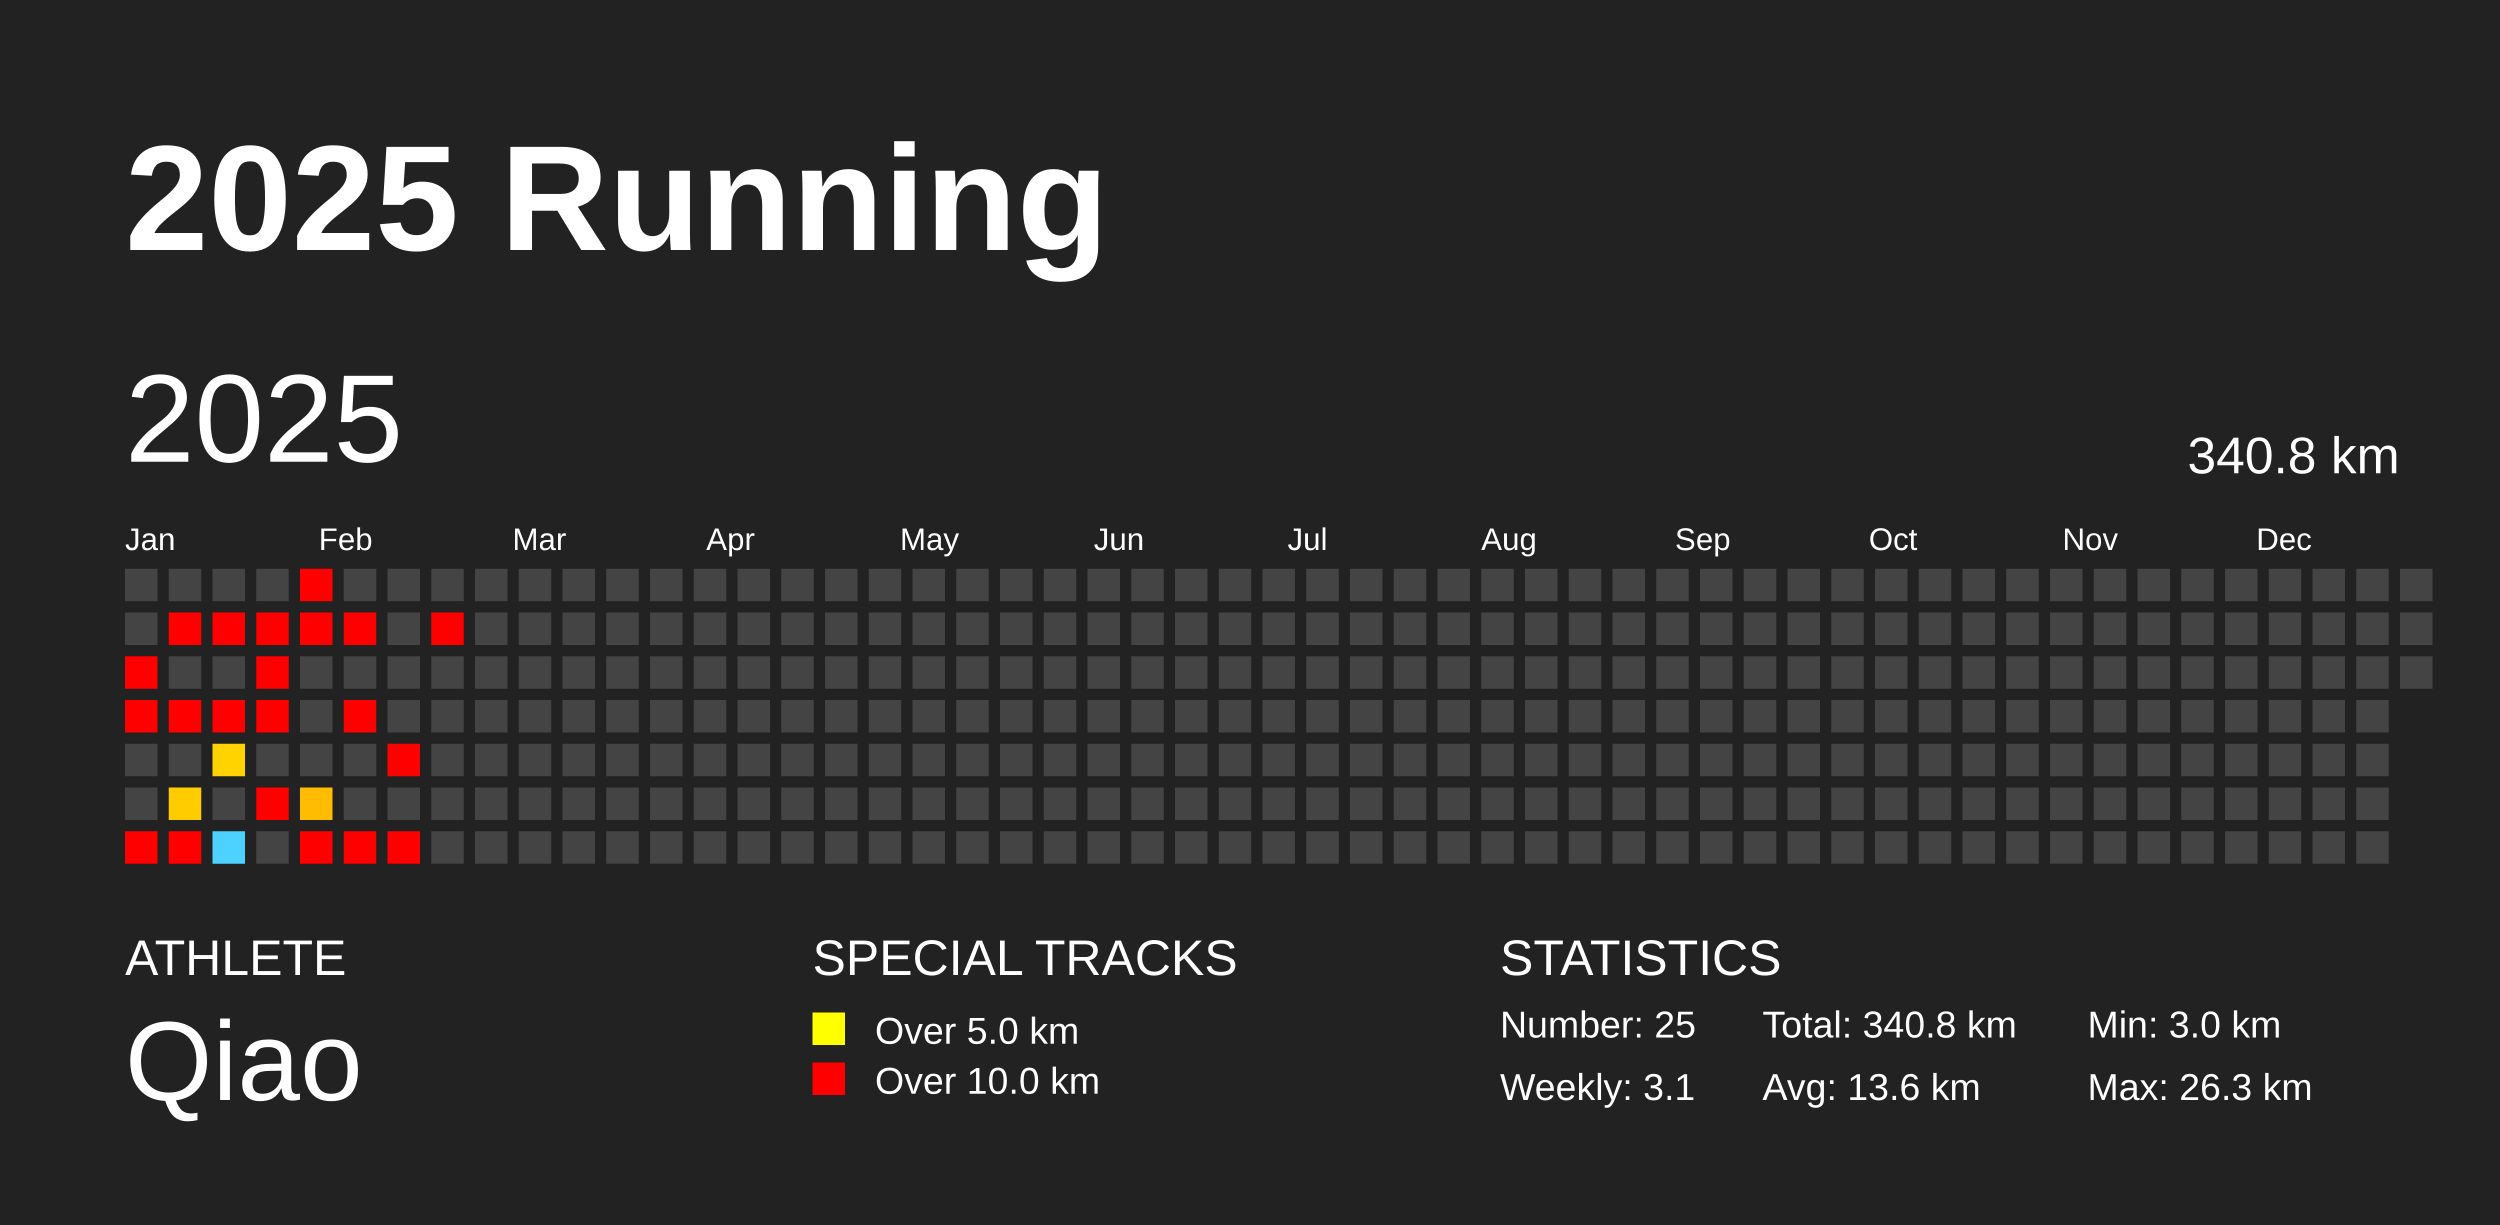
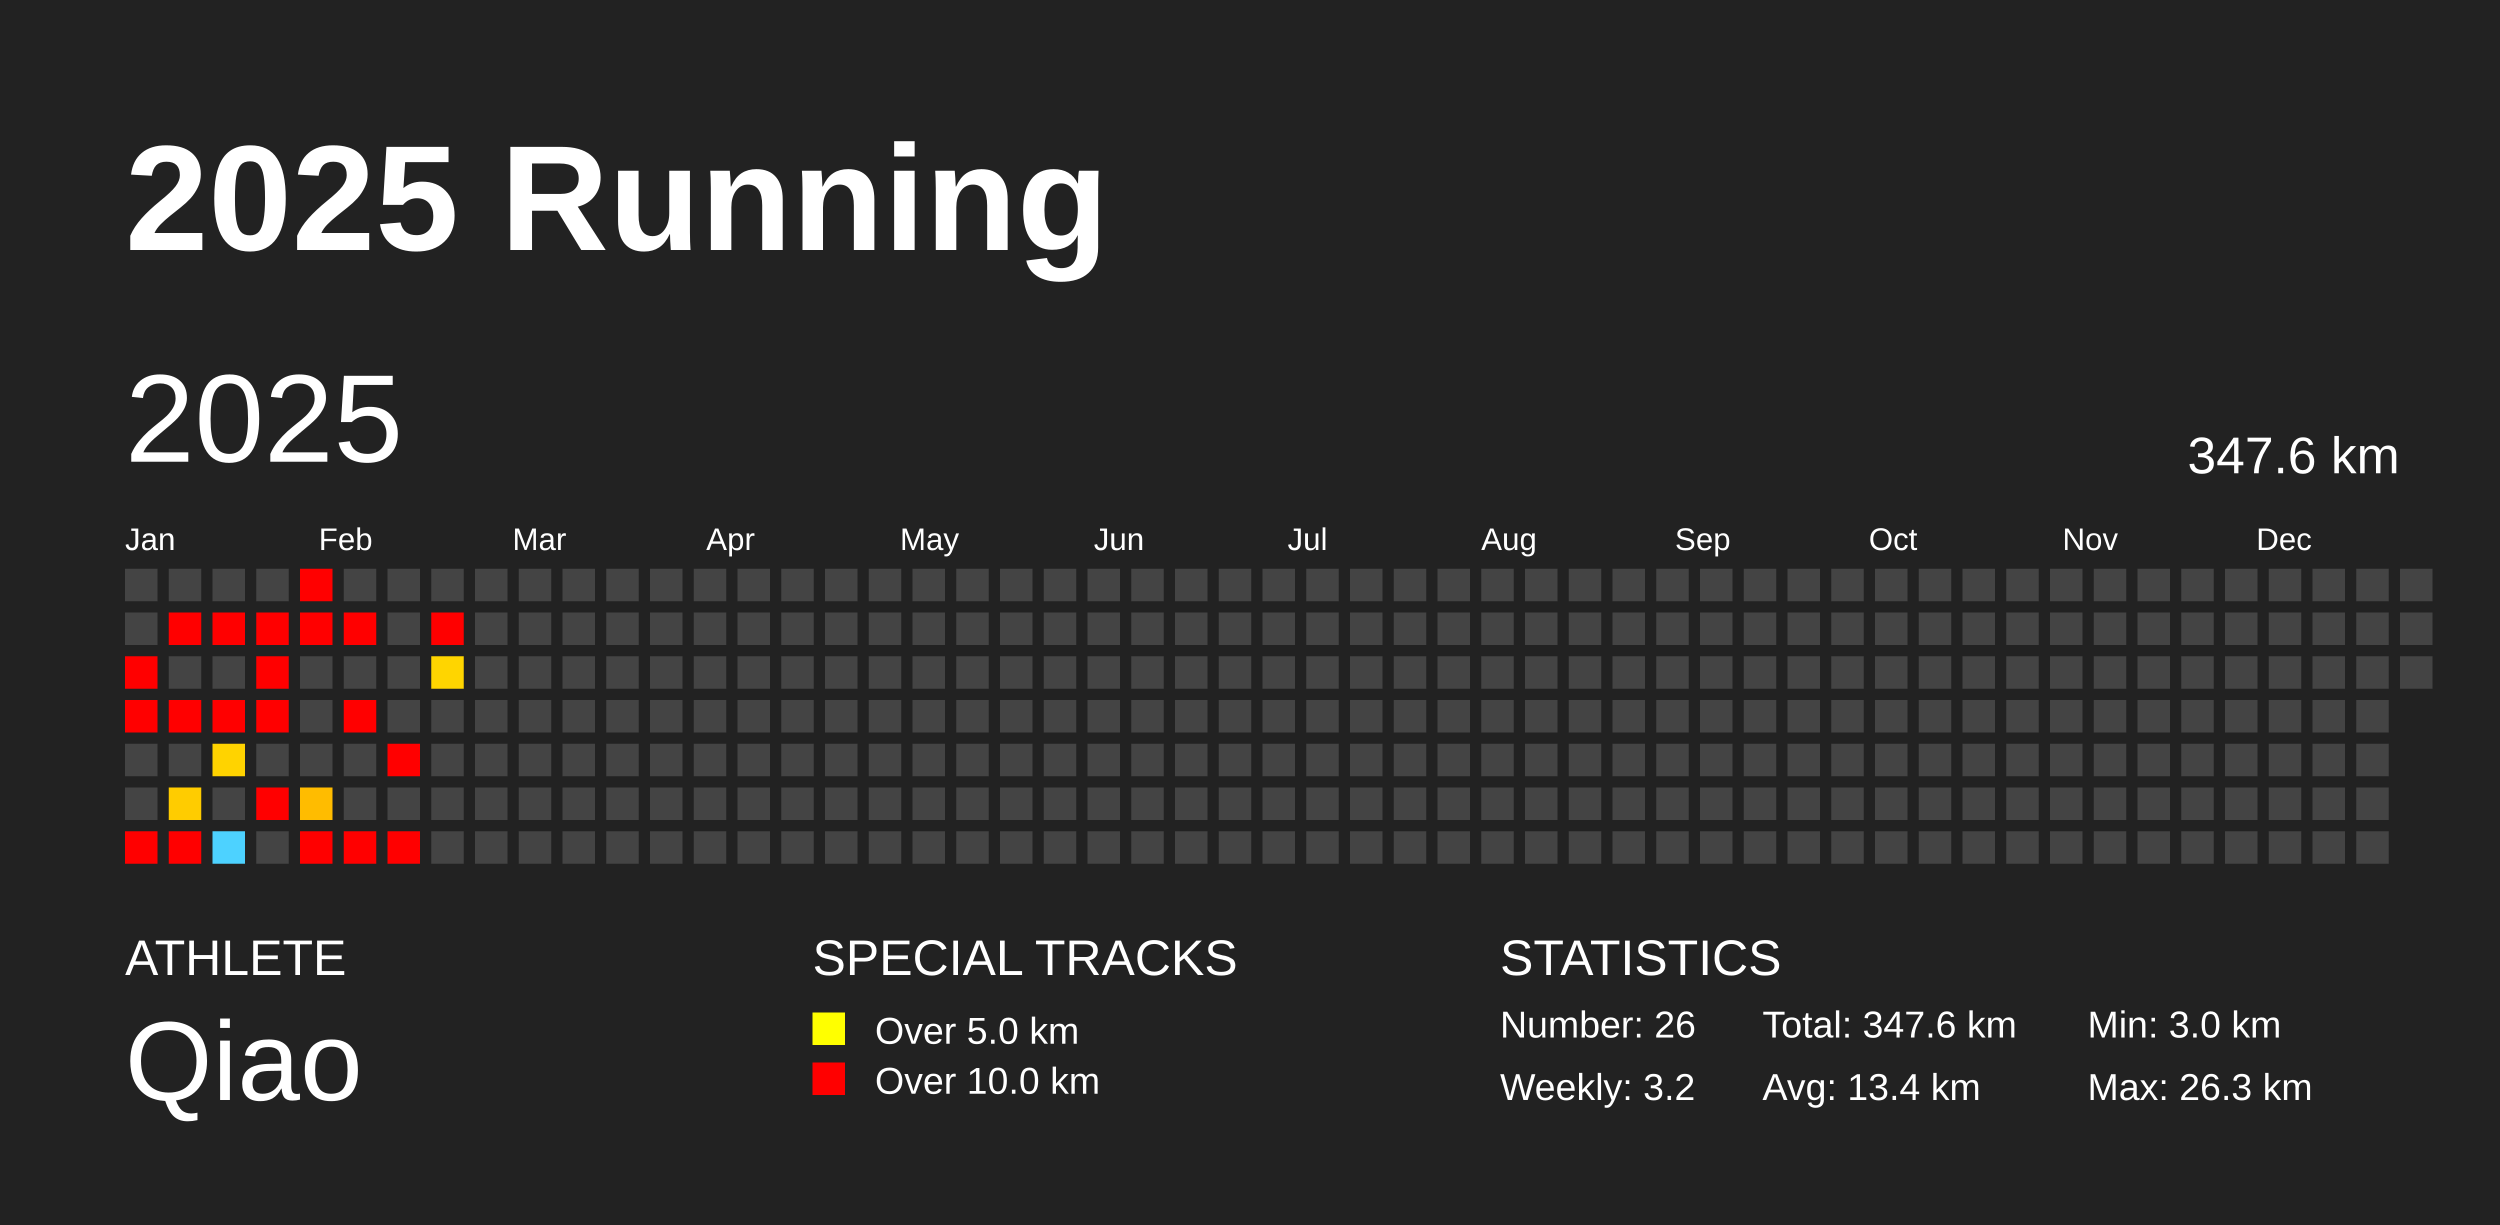
<svg xmlns="http://www.w3.org/2000/svg" baseProfile="full" height="98mm" version="1.1" viewBox="0,0,200,98" width="200mm">
  <defs />
  <rect fill="#222222" height="98" width="200" x="0" y="0" />
  <text fill="#FFFFFF" style="font-size:12px; font-family:Arial; font-weight:bold;" x="10" y="20">2025 Running</text>
  <text fill="#FFFFFF" style="font-size:4px; font-family:Arial" x="10" y="78">ATHLETE</text>
  <text fill="#FFFFFF" style="font-size:9px; font-family:Arial" x="10" y="88">Qiao</text>
  <text fill="#FFFFFF" style="font-size:4px; font-family:Arial" x="65" y="78">SPECIAL TRACKS</text>
  <rect fill="yellow" height="2.6" width="2.6" x="65" y="81" />
  <text fill="#FFFFFF" style="font-size:3px; font-family:Arial" x="70" y="83.5">Over 5.0 km</text>
  <rect fill="red" height="2.6" width="2.6" x="65" y="85" />
  <text fill="#FFFFFF" style="font-size:3px; font-family:Arial" x="70" y="87.5">Over 10.0 km</text>
  <text fill="#FFFFFF" style="font-size:4px; font-family:Arial" x="120" y="78">STATISTICS</text>
-   <text fill="#FFFFFF" style="font-size:3px; font-family:Arial" x="120" y="83">Number: 25</text>
-   <text fill="#FFFFFF" style="font-size:3px; font-family:Arial" x="120" y="88">Weekly: 3.1</text>
-   <text fill="#FFFFFF" style="font-size:3px; font-family:Arial" x="141" y="83">Total: 340.8 km</text>
-   <text fill="#FFFFFF" style="font-size:3px; font-family:Arial" x="141" y="88">Avg: 13.6 km</text>
+   <text fill="#FFFFFF" style="font-size:3px; font-family:Arial" x="120" y="83">Number: 26</text>
+   <text fill="#FFFFFF" style="font-size:3px; font-family:Arial" x="120" y="88">Weekly: 3.2</text>
+   <text fill="#FFFFFF" style="font-size:3px; font-family:Arial" x="141" y="83">Total: 347.6 km</text>
+   <text fill="#FFFFFF" style="font-size:3px; font-family:Arial" x="141" y="88">Avg: 13.4 km</text>
  <text fill="#FFFFFF" style="font-size:3px; font-family:Arial" x="167" y="83">Min: 3.0 km</text>
  <text fill="#FFFFFF" style="font-size:3px; font-family:Arial" x="167" y="88">Max: 26.3 km</text>
  <text dominant-baseline="hanging" fill="#FFFFFF" style="font-size:10.0px; font-family:Arial;" x="10" y="30">2025</text>
-   <text dominant-baseline="hanging" fill="#FFFFFF" style="font-size:4.125px; font-family:Arial;" x="175" y="35">340.8 km</text>
+   <text dominant-baseline="hanging" fill="#FFFFFF" style="font-size:4.125px; font-family:Arial;" x="175" y="35">347.6 km</text>
  <text fill="#FFFFFF" style="font-size:2.5px; font-family:Arial" x="10.0" y="44">Jan</text>
  <text fill="#FFFFFF" style="font-size:2.5px; font-family:Arial" x="25.5" y="44">Feb</text>
  <text fill="#FFFFFF" style="font-size:2.5px; font-family:Arial" x="41.0" y="44">Mar</text>
  <text fill="#FFFFFF" style="font-size:2.5px; font-family:Arial" x="56.5" y="44">Apr</text>
  <text fill="#FFFFFF" style="font-size:2.5px; font-family:Arial" x="72.0" y="44">May</text>
  <text fill="#FFFFFF" style="font-size:2.5px; font-family:Arial" x="87.5" y="44">Jun</text>
  <text fill="#FFFFFF" style="font-size:2.5px; font-family:Arial" x="103.0" y="44">Jul</text>
  <text fill="#FFFFFF" style="font-size:2.5px; font-family:Arial" x="118.5" y="44">Aug</text>
  <text fill="#FFFFFF" style="font-size:2.5px; font-family:Arial" x="134.0" y="44">Sep</text>
  <text fill="#FFFFFF" style="font-size:2.5px; font-family:Arial" x="149.5" y="44">Oct</text>
  <text fill="#FFFFFF" style="font-size:2.5px; font-family:Arial" x="165.0" y="44">Nov</text>
  <text fill="#FFFFFF" style="font-size:2.5px; font-family:Arial" x="180.5" y="44">Dec</text>
  <rect fill="#444444" height="2.6" width="2.6" x="10.0" y="45.5" />
  <rect fill="#444444" height="2.6" width="2.6" x="10.0" y="49.0" />
  <rect fill="red" height="2.6" width="2.6" x="10.0" y="52.5" />
  <rect fill="red" height="2.6" width="2.6" x="10.0" y="56.0" />
  <rect fill="#444444" height="2.6" width="2.6" x="10.0" y="59.5" />
  <rect fill="#444444" height="2.6" width="2.6" x="10.0" y="63.0" />
  <rect fill="red" height="2.6" width="2.6" x="10.0" y="66.5" />
  <rect fill="#444444" height="2.6" width="2.6" x="13.5" y="45.5" />
  <rect fill="red" height="2.6" width="2.6" x="13.5" y="49.0" />
  <rect fill="#444444" height="2.6" width="2.6" x="13.5" y="52.5" />
  <rect fill="red" height="2.6" width="2.6" x="13.5" y="56.0" />
  <rect fill="#444444" height="2.6" width="2.6" x="13.5" y="59.5" />
  <rect fill="#ffcc00" height="2.6" width="2.6" x="13.5" y="63.0" />
  <rect fill="red" height="2.6" width="2.6" x="13.5" y="66.5" />
  <rect fill="#444444" height="2.6" width="2.6" x="17.0" y="45.5" />
  <rect fill="red" height="2.6" width="2.6" x="17.0" y="49.0" />
  <rect fill="#444444" height="2.6" width="2.6" x="17.0" y="52.5" />
  <rect fill="red" height="2.6" width="2.6" x="17.0" y="56.0" />
  <rect fill="#ffd300" height="2.6" width="2.6" x="17.0" y="59.5" />
  <rect fill="#444444" height="2.6" width="2.6" x="17.0" y="63.0" />
  <rect fill="#4dd2ff" height="2.6" width="2.6" x="17.0" y="66.5" />
  <rect fill="#444444" height="2.6" width="2.6" x="20.5" y="45.5" />
  <rect fill="red" height="2.6" width="2.6" x="20.5" y="49.0" />
  <rect fill="red" height="2.6" width="2.6" x="20.5" y="52.5" />
  <rect fill="red" height="2.6" width="2.6" x="20.5" y="56.0" />
  <rect fill="#444444" height="2.6" width="2.6" x="20.5" y="59.5" />
  <rect fill="red" height="2.6" width="2.6" x="20.5" y="63.0" />
  <rect fill="#444444" height="2.6" width="2.6" x="20.5" y="66.5" />
  <rect fill="red" height="2.6" width="2.6" x="24.0" y="45.5" />
  <rect fill="red" height="2.6" width="2.6" x="24.0" y="49.0" />
  <rect fill="#444444" height="2.6" width="2.6" x="24.0" y="52.5" />
  <rect fill="#444444" height="2.6" width="2.6" x="24.0" y="56.0" />
  <rect fill="#444444" height="2.6" width="2.6" x="24.0" y="59.5" />
  <rect fill="#ffbc00" height="2.6" width="2.6" x="24.0" y="63.0" />
  <rect fill="red" height="2.6" width="2.6" x="24.0" y="66.5" />
  <rect fill="#444444" height="2.6" width="2.6" x="27.5" y="45.5" />
  <rect fill="red" height="2.6" width="2.6" x="27.5" y="49.0" />
  <rect fill="#444444" height="2.6" width="2.6" x="27.5" y="52.5" />
  <rect fill="red" height="2.6" width="2.6" x="27.5" y="56.0" />
  <rect fill="#444444" height="2.6" width="2.6" x="27.5" y="59.5" />
  <rect fill="#444444" height="2.6" width="2.6" x="27.5" y="63.0" />
  <rect fill="red" height="2.6" width="2.6" x="27.5" y="66.5" />
  <rect fill="#444444" height="2.6" width="2.6" x="31.0" y="45.5" />
  <rect fill="#444444" height="2.6" width="2.6" x="31.0" y="49.0" />
  <rect fill="#444444" height="2.6" width="2.6" x="31.0" y="52.5" />
  <rect fill="#444444" height="2.6" width="2.6" x="31.0" y="56.0" />
  <rect fill="red" height="2.6" width="2.6" x="31.0" y="59.5" />
  <rect fill="#444444" height="2.6" width="2.6" x="31.0" y="63.0" />
  <rect fill="red" height="2.6" width="2.6" x="31.0" y="66.5" />
  <rect fill="#444444" height="2.6" width="2.6" x="34.5" y="45.5" />
  <rect fill="red" height="2.6" width="2.6" x="34.5" y="49.0" />
-   <rect fill="#444444" height="2.6" width="2.6" x="34.5" y="52.5" />
+   <rect fill="#ffd500" height="2.6" width="2.6" x="34.5" y="52.5" />
  <rect fill="#444444" height="2.6" width="2.6" x="34.5" y="56.0" />
  <rect fill="#444444" height="2.6" width="2.6" x="34.5" y="59.5" />
  <rect fill="#444444" height="2.6" width="2.6" x="34.5" y="63.0" />
  <rect fill="#444444" height="2.6" width="2.6" x="34.5" y="66.5" />
  <rect fill="#444444" height="2.6" width="2.6" x="38.0" y="45.5" />
  <rect fill="#444444" height="2.6" width="2.6" x="38.0" y="49.0" />
  <rect fill="#444444" height="2.6" width="2.6" x="38.0" y="52.5" />
  <rect fill="#444444" height="2.6" width="2.6" x="38.0" y="56.0" />
  <rect fill="#444444" height="2.6" width="2.6" x="38.0" y="59.5" />
  <rect fill="#444444" height="2.6" width="2.6" x="38.0" y="63.0" />
  <rect fill="#444444" height="2.6" width="2.6" x="38.0" y="66.5" />
  <rect fill="#444444" height="2.6" width="2.6" x="41.5" y="45.5" />
  <rect fill="#444444" height="2.6" width="2.6" x="41.5" y="49.0" />
  <rect fill="#444444" height="2.6" width="2.6" x="41.5" y="52.5" />
  <rect fill="#444444" height="2.6" width="2.6" x="41.5" y="56.0" />
  <rect fill="#444444" height="2.6" width="2.6" x="41.5" y="59.5" />
  <rect fill="#444444" height="2.6" width="2.6" x="41.5" y="63.0" />
  <rect fill="#444444" height="2.6" width="2.6" x="41.5" y="66.5" />
  <rect fill="#444444" height="2.6" width="2.6" x="45.0" y="45.5" />
  <rect fill="#444444" height="2.6" width="2.6" x="45.0" y="49.0" />
  <rect fill="#444444" height="2.6" width="2.6" x="45.0" y="52.5" />
  <rect fill="#444444" height="2.6" width="2.6" x="45.0" y="56.0" />
  <rect fill="#444444" height="2.6" width="2.6" x="45.0" y="59.5" />
  <rect fill="#444444" height="2.6" width="2.6" x="45.0" y="63.0" />
  <rect fill="#444444" height="2.6" width="2.6" x="45.0" y="66.5" />
  <rect fill="#444444" height="2.6" width="2.6" x="48.5" y="45.5" />
  <rect fill="#444444" height="2.6" width="2.6" x="48.5" y="49.0" />
  <rect fill="#444444" height="2.6" width="2.6" x="48.5" y="52.5" />
  <rect fill="#444444" height="2.6" width="2.6" x="48.5" y="56.0" />
  <rect fill="#444444" height="2.6" width="2.6" x="48.5" y="59.5" />
  <rect fill="#444444" height="2.6" width="2.6" x="48.5" y="63.0" />
  <rect fill="#444444" height="2.6" width="2.6" x="48.5" y="66.5" />
  <rect fill="#444444" height="2.6" width="2.6" x="52.0" y="45.5" />
  <rect fill="#444444" height="2.6" width="2.6" x="52.0" y="49.0" />
  <rect fill="#444444" height="2.6" width="2.6" x="52.0" y="52.5" />
  <rect fill="#444444" height="2.6" width="2.6" x="52.0" y="56.0" />
  <rect fill="#444444" height="2.6" width="2.6" x="52.0" y="59.5" />
  <rect fill="#444444" height="2.6" width="2.6" x="52.0" y="63.0" />
  <rect fill="#444444" height="2.6" width="2.6" x="52.0" y="66.5" />
  <rect fill="#444444" height="2.6" width="2.6" x="55.5" y="45.5" />
  <rect fill="#444444" height="2.6" width="2.6" x="55.5" y="49.0" />
  <rect fill="#444444" height="2.6" width="2.6" x="55.5" y="52.5" />
  <rect fill="#444444" height="2.6" width="2.6" x="55.5" y="56.0" />
  <rect fill="#444444" height="2.6" width="2.6" x="55.5" y="59.5" />
  <rect fill="#444444" height="2.6" width="2.6" x="55.5" y="63.0" />
  <rect fill="#444444" height="2.6" width="2.6" x="55.5" y="66.5" />
  <rect fill="#444444" height="2.6" width="2.6" x="59.0" y="45.5" />
  <rect fill="#444444" height="2.6" width="2.6" x="59.0" y="49.0" />
  <rect fill="#444444" height="2.6" width="2.6" x="59.0" y="52.5" />
  <rect fill="#444444" height="2.6" width="2.6" x="59.0" y="56.0" />
  <rect fill="#444444" height="2.6" width="2.6" x="59.0" y="59.5" />
  <rect fill="#444444" height="2.6" width="2.6" x="59.0" y="63.0" />
  <rect fill="#444444" height="2.6" width="2.6" x="59.0" y="66.5" />
  <rect fill="#444444" height="2.6" width="2.6" x="62.5" y="45.5" />
  <rect fill="#444444" height="2.6" width="2.6" x="62.5" y="49.0" />
  <rect fill="#444444" height="2.6" width="2.6" x="62.5" y="52.5" />
  <rect fill="#444444" height="2.6" width="2.6" x="62.5" y="56.0" />
  <rect fill="#444444" height="2.6" width="2.6" x="62.5" y="59.5" />
  <rect fill="#444444" height="2.6" width="2.6" x="62.5" y="63.0" />
  <rect fill="#444444" height="2.6" width="2.6" x="62.5" y="66.5" />
  <rect fill="#444444" height="2.6" width="2.6" x="66.0" y="45.5" />
  <rect fill="#444444" height="2.6" width="2.6" x="66.0" y="49.0" />
  <rect fill="#444444" height="2.6" width="2.6" x="66.0" y="52.5" />
  <rect fill="#444444" height="2.6" width="2.6" x="66.0" y="56.0" />
  <rect fill="#444444" height="2.6" width="2.6" x="66.0" y="59.5" />
  <rect fill="#444444" height="2.6" width="2.6" x="66.0" y="63.0" />
  <rect fill="#444444" height="2.6" width="2.6" x="66.0" y="66.5" />
  <rect fill="#444444" height="2.6" width="2.6" x="69.5" y="45.5" />
  <rect fill="#444444" height="2.6" width="2.6" x="69.5" y="49.0" />
  <rect fill="#444444" height="2.6" width="2.6" x="69.5" y="52.5" />
  <rect fill="#444444" height="2.6" width="2.6" x="69.5" y="56.0" />
  <rect fill="#444444" height="2.6" width="2.6" x="69.5" y="59.5" />
  <rect fill="#444444" height="2.6" width="2.6" x="69.5" y="63.0" />
  <rect fill="#444444" height="2.6" width="2.6" x="69.5" y="66.5" />
  <rect fill="#444444" height="2.6" width="2.6" x="73.0" y="45.5" />
  <rect fill="#444444" height="2.6" width="2.6" x="73.0" y="49.0" />
  <rect fill="#444444" height="2.6" width="2.6" x="73.0" y="52.5" />
  <rect fill="#444444" height="2.6" width="2.6" x="73.0" y="56.0" />
  <rect fill="#444444" height="2.6" width="2.6" x="73.0" y="59.5" />
  <rect fill="#444444" height="2.6" width="2.6" x="73.0" y="63.0" />
  <rect fill="#444444" height="2.6" width="2.6" x="73.0" y="66.5" />
  <rect fill="#444444" height="2.6" width="2.6" x="76.5" y="45.5" />
  <rect fill="#444444" height="2.6" width="2.6" x="76.5" y="49.0" />
  <rect fill="#444444" height="2.6" width="2.6" x="76.5" y="52.5" />
  <rect fill="#444444" height="2.6" width="2.6" x="76.5" y="56.0" />
  <rect fill="#444444" height="2.6" width="2.6" x="76.5" y="59.5" />
  <rect fill="#444444" height="2.6" width="2.6" x="76.5" y="63.0" />
  <rect fill="#444444" height="2.6" width="2.6" x="76.5" y="66.5" />
  <rect fill="#444444" height="2.6" width="2.6" x="80.0" y="45.5" />
  <rect fill="#444444" height="2.6" width="2.6" x="80.0" y="49.0" />
  <rect fill="#444444" height="2.6" width="2.6" x="80.0" y="52.5" />
  <rect fill="#444444" height="2.6" width="2.6" x="80.0" y="56.0" />
  <rect fill="#444444" height="2.6" width="2.6" x="80.0" y="59.5" />
  <rect fill="#444444" height="2.6" width="2.6" x="80.0" y="63.0" />
  <rect fill="#444444" height="2.6" width="2.6" x="80.0" y="66.5" />
  <rect fill="#444444" height="2.6" width="2.6" x="83.5" y="45.5" />
  <rect fill="#444444" height="2.6" width="2.6" x="83.5" y="49.0" />
  <rect fill="#444444" height="2.6" width="2.6" x="83.5" y="52.5" />
  <rect fill="#444444" height="2.6" width="2.6" x="83.5" y="56.0" />
  <rect fill="#444444" height="2.6" width="2.6" x="83.5" y="59.5" />
  <rect fill="#444444" height="2.6" width="2.6" x="83.5" y="63.0" />
  <rect fill="#444444" height="2.6" width="2.6" x="83.5" y="66.5" />
  <rect fill="#444444" height="2.6" width="2.6" x="87.0" y="45.5" />
  <rect fill="#444444" height="2.6" width="2.6" x="87.0" y="49.0" />
  <rect fill="#444444" height="2.6" width="2.6" x="87.0" y="52.5" />
  <rect fill="#444444" height="2.6" width="2.6" x="87.0" y="56.0" />
  <rect fill="#444444" height="2.6" width="2.6" x="87.0" y="59.5" />
  <rect fill="#444444" height="2.6" width="2.6" x="87.0" y="63.0" />
  <rect fill="#444444" height="2.6" width="2.6" x="87.0" y="66.5" />
  <rect fill="#444444" height="2.6" width="2.6" x="90.5" y="45.5" />
  <rect fill="#444444" height="2.6" width="2.6" x="90.5" y="49.0" />
  <rect fill="#444444" height="2.6" width="2.6" x="90.5" y="52.5" />
  <rect fill="#444444" height="2.6" width="2.6" x="90.5" y="56.0" />
  <rect fill="#444444" height="2.6" width="2.6" x="90.5" y="59.5" />
  <rect fill="#444444" height="2.6" width="2.6" x="90.5" y="63.0" />
  <rect fill="#444444" height="2.6" width="2.6" x="90.5" y="66.5" />
  <rect fill="#444444" height="2.6" width="2.6" x="94.0" y="45.5" />
  <rect fill="#444444" height="2.6" width="2.6" x="94.0" y="49.0" />
  <rect fill="#444444" height="2.6" width="2.6" x="94.0" y="52.5" />
  <rect fill="#444444" height="2.6" width="2.6" x="94.0" y="56.0" />
  <rect fill="#444444" height="2.6" width="2.6" x="94.0" y="59.5" />
  <rect fill="#444444" height="2.6" width="2.6" x="94.0" y="63.0" />
  <rect fill="#444444" height="2.6" width="2.6" x="94.0" y="66.5" />
  <rect fill="#444444" height="2.6" width="2.6" x="97.5" y="45.5" />
  <rect fill="#444444" height="2.6" width="2.6" x="97.5" y="49.0" />
  <rect fill="#444444" height="2.6" width="2.6" x="97.5" y="52.5" />
  <rect fill="#444444" height="2.6" width="2.6" x="97.5" y="56.0" />
  <rect fill="#444444" height="2.6" width="2.6" x="97.5" y="59.5" />
  <rect fill="#444444" height="2.6" width="2.6" x="97.5" y="63.0" />
  <rect fill="#444444" height="2.6" width="2.6" x="97.5" y="66.5" />
  <rect fill="#444444" height="2.6" width="2.6" x="101.0" y="45.5" />
  <rect fill="#444444" height="2.6" width="2.6" x="101.0" y="49.0" />
  <rect fill="#444444" height="2.6" width="2.6" x="101.0" y="52.5" />
  <rect fill="#444444" height="2.6" width="2.6" x="101.0" y="56.0" />
  <rect fill="#444444" height="2.6" width="2.6" x="101.0" y="59.5" />
  <rect fill="#444444" height="2.6" width="2.6" x="101.0" y="63.0" />
  <rect fill="#444444" height="2.6" width="2.6" x="101.0" y="66.5" />
  <rect fill="#444444" height="2.6" width="2.6" x="104.5" y="45.5" />
  <rect fill="#444444" height="2.6" width="2.6" x="104.5" y="49.0" />
  <rect fill="#444444" height="2.6" width="2.6" x="104.5" y="52.5" />
  <rect fill="#444444" height="2.6" width="2.6" x="104.5" y="56.0" />
  <rect fill="#444444" height="2.6" width="2.6" x="104.5" y="59.5" />
  <rect fill="#444444" height="2.6" width="2.6" x="104.5" y="63.0" />
  <rect fill="#444444" height="2.6" width="2.6" x="104.5" y="66.5" />
  <rect fill="#444444" height="2.6" width="2.6" x="108.0" y="45.5" />
  <rect fill="#444444" height="2.6" width="2.6" x="108.0" y="49.0" />
  <rect fill="#444444" height="2.6" width="2.6" x="108.0" y="52.5" />
  <rect fill="#444444" height="2.6" width="2.6" x="108.0" y="56.0" />
  <rect fill="#444444" height="2.6" width="2.6" x="108.0" y="59.5" />
  <rect fill="#444444" height="2.6" width="2.6" x="108.0" y="63.0" />
  <rect fill="#444444" height="2.6" width="2.6" x="108.0" y="66.5" />
  <rect fill="#444444" height="2.6" width="2.6" x="111.5" y="45.5" />
  <rect fill="#444444" height="2.6" width="2.6" x="111.5" y="49.0" />
  <rect fill="#444444" height="2.6" width="2.6" x="111.5" y="52.5" />
  <rect fill="#444444" height="2.6" width="2.6" x="111.5" y="56.0" />
  <rect fill="#444444" height="2.6" width="2.6" x="111.5" y="59.5" />
  <rect fill="#444444" height="2.6" width="2.6" x="111.5" y="63.0" />
  <rect fill="#444444" height="2.6" width="2.6" x="111.5" y="66.5" />
  <rect fill="#444444" height="2.6" width="2.6" x="115.0" y="45.5" />
  <rect fill="#444444" height="2.6" width="2.6" x="115.0" y="49.0" />
  <rect fill="#444444" height="2.6" width="2.6" x="115.0" y="52.5" />
  <rect fill="#444444" height="2.6" width="2.6" x="115.0" y="56.0" />
  <rect fill="#444444" height="2.6" width="2.6" x="115.0" y="59.5" />
  <rect fill="#444444" height="2.6" width="2.6" x="115.0" y="63.0" />
  <rect fill="#444444" height="2.6" width="2.6" x="115.0" y="66.5" />
  <rect fill="#444444" height="2.6" width="2.6" x="118.5" y="45.5" />
  <rect fill="#444444" height="2.6" width="2.6" x="118.5" y="49.0" />
  <rect fill="#444444" height="2.6" width="2.6" x="118.5" y="52.5" />
  <rect fill="#444444" height="2.6" width="2.6" x="118.5" y="56.0" />
  <rect fill="#444444" height="2.6" width="2.6" x="118.5" y="59.5" />
  <rect fill="#444444" height="2.6" width="2.6" x="118.5" y="63.0" />
  <rect fill="#444444" height="2.6" width="2.6" x="118.5" y="66.5" />
  <rect fill="#444444" height="2.6" width="2.6" x="122.0" y="45.5" />
  <rect fill="#444444" height="2.6" width="2.6" x="122.0" y="49.0" />
  <rect fill="#444444" height="2.6" width="2.6" x="122.0" y="52.5" />
  <rect fill="#444444" height="2.6" width="2.6" x="122.0" y="56.0" />
  <rect fill="#444444" height="2.6" width="2.6" x="122.0" y="59.5" />
  <rect fill="#444444" height="2.6" width="2.6" x="122.0" y="63.0" />
  <rect fill="#444444" height="2.6" width="2.6" x="122.0" y="66.5" />
  <rect fill="#444444" height="2.6" width="2.6" x="125.5" y="45.5" />
  <rect fill="#444444" height="2.6" width="2.6" x="125.5" y="49.0" />
  <rect fill="#444444" height="2.6" width="2.6" x="125.5" y="52.5" />
  <rect fill="#444444" height="2.6" width="2.6" x="125.5" y="56.0" />
  <rect fill="#444444" height="2.6" width="2.6" x="125.5" y="59.5" />
  <rect fill="#444444" height="2.6" width="2.6" x="125.5" y="63.0" />
  <rect fill="#444444" height="2.6" width="2.6" x="125.5" y="66.5" />
  <rect fill="#444444" height="2.6" width="2.6" x="129.0" y="45.5" />
  <rect fill="#444444" height="2.6" width="2.6" x="129.0" y="49.0" />
  <rect fill="#444444" height="2.6" width="2.6" x="129.0" y="52.5" />
  <rect fill="#444444" height="2.6" width="2.6" x="129.0" y="56.0" />
  <rect fill="#444444" height="2.6" width="2.6" x="129.0" y="59.5" />
  <rect fill="#444444" height="2.6" width="2.6" x="129.0" y="63.0" />
  <rect fill="#444444" height="2.6" width="2.6" x="129.0" y="66.5" />
  <rect fill="#444444" height="2.6" width="2.6" x="132.5" y="45.5" />
  <rect fill="#444444" height="2.6" width="2.6" x="132.5" y="49.0" />
  <rect fill="#444444" height="2.6" width="2.6" x="132.5" y="52.5" />
  <rect fill="#444444" height="2.6" width="2.6" x="132.5" y="56.0" />
  <rect fill="#444444" height="2.6" width="2.6" x="132.5" y="59.5" />
  <rect fill="#444444" height="2.6" width="2.6" x="132.5" y="63.0" />
  <rect fill="#444444" height="2.6" width="2.6" x="132.5" y="66.5" />
  <rect fill="#444444" height="2.6" width="2.6" x="136.0" y="45.5" />
  <rect fill="#444444" height="2.6" width="2.6" x="136.0" y="49.0" />
  <rect fill="#444444" height="2.6" width="2.6" x="136.0" y="52.5" />
  <rect fill="#444444" height="2.6" width="2.6" x="136.0" y="56.0" />
  <rect fill="#444444" height="2.6" width="2.6" x="136.0" y="59.5" />
  <rect fill="#444444" height="2.6" width="2.6" x="136.0" y="63.0" />
  <rect fill="#444444" height="2.6" width="2.6" x="136.0" y="66.5" />
  <rect fill="#444444" height="2.6" width="2.6" x="139.5" y="45.5" />
  <rect fill="#444444" height="2.6" width="2.6" x="139.5" y="49.0" />
  <rect fill="#444444" height="2.6" width="2.6" x="139.5" y="52.5" />
  <rect fill="#444444" height="2.6" width="2.6" x="139.5" y="56.0" />
  <rect fill="#444444" height="2.6" width="2.6" x="139.5" y="59.5" />
  <rect fill="#444444" height="2.6" width="2.6" x="139.5" y="63.0" />
  <rect fill="#444444" height="2.6" width="2.6" x="139.5" y="66.5" />
  <rect fill="#444444" height="2.6" width="2.6" x="143.0" y="45.5" />
  <rect fill="#444444" height="2.6" width="2.6" x="143.0" y="49.0" />
  <rect fill="#444444" height="2.6" width="2.6" x="143.0" y="52.5" />
  <rect fill="#444444" height="2.6" width="2.6" x="143.0" y="56.0" />
  <rect fill="#444444" height="2.6" width="2.6" x="143.0" y="59.5" />
  <rect fill="#444444" height="2.6" width="2.6" x="143.0" y="63.0" />
  <rect fill="#444444" height="2.6" width="2.6" x="143.0" y="66.5" />
  <rect fill="#444444" height="2.6" width="2.6" x="146.5" y="45.5" />
  <rect fill="#444444" height="2.6" width="2.6" x="146.5" y="49.0" />
  <rect fill="#444444" height="2.6" width="2.6" x="146.5" y="52.5" />
  <rect fill="#444444" height="2.6" width="2.6" x="146.5" y="56.0" />
  <rect fill="#444444" height="2.6" width="2.6" x="146.5" y="59.5" />
  <rect fill="#444444" height="2.6" width="2.6" x="146.5" y="63.0" />
  <rect fill="#444444" height="2.6" width="2.6" x="146.5" y="66.5" />
  <rect fill="#444444" height="2.6" width="2.6" x="150.0" y="45.5" />
  <rect fill="#444444" height="2.6" width="2.6" x="150.0" y="49.0" />
  <rect fill="#444444" height="2.6" width="2.6" x="150.0" y="52.5" />
  <rect fill="#444444" height="2.6" width="2.6" x="150.0" y="56.0" />
  <rect fill="#444444" height="2.6" width="2.6" x="150.0" y="59.5" />
  <rect fill="#444444" height="2.6" width="2.6" x="150.0" y="63.0" />
  <rect fill="#444444" height="2.6" width="2.6" x="150.0" y="66.5" />
  <rect fill="#444444" height="2.6" width="2.6" x="153.5" y="45.5" />
  <rect fill="#444444" height="2.6" width="2.6" x="153.5" y="49.0" />
  <rect fill="#444444" height="2.6" width="2.6" x="153.5" y="52.5" />
  <rect fill="#444444" height="2.6" width="2.6" x="153.5" y="56.0" />
  <rect fill="#444444" height="2.6" width="2.6" x="153.5" y="59.5" />
  <rect fill="#444444" height="2.6" width="2.6" x="153.5" y="63.0" />
  <rect fill="#444444" height="2.6" width="2.6" x="153.5" y="66.5" />
  <rect fill="#444444" height="2.6" width="2.6" x="157.0" y="45.5" />
  <rect fill="#444444" height="2.6" width="2.6" x="157.0" y="49.0" />
  <rect fill="#444444" height="2.6" width="2.6" x="157.0" y="52.5" />
  <rect fill="#444444" height="2.6" width="2.6" x="157.0" y="56.0" />
  <rect fill="#444444" height="2.6" width="2.6" x="157.0" y="59.5" />
  <rect fill="#444444" height="2.6" width="2.6" x="157.0" y="63.0" />
  <rect fill="#444444" height="2.6" width="2.6" x="157.0" y="66.5" />
  <rect fill="#444444" height="2.6" width="2.6" x="160.5" y="45.5" />
  <rect fill="#444444" height="2.6" width="2.6" x="160.5" y="49.0" />
  <rect fill="#444444" height="2.6" width="2.6" x="160.5" y="52.5" />
  <rect fill="#444444" height="2.6" width="2.6" x="160.5" y="56.0" />
  <rect fill="#444444" height="2.6" width="2.6" x="160.5" y="59.5" />
  <rect fill="#444444" height="2.6" width="2.6" x="160.5" y="63.0" />
  <rect fill="#444444" height="2.6" width="2.6" x="160.5" y="66.5" />
  <rect fill="#444444" height="2.6" width="2.6" x="164.0" y="45.5" />
  <rect fill="#444444" height="2.6" width="2.6" x="164.0" y="49.0" />
  <rect fill="#444444" height="2.6" width="2.6" x="164.0" y="52.5" />
  <rect fill="#444444" height="2.6" width="2.6" x="164.0" y="56.0" />
  <rect fill="#444444" height="2.6" width="2.6" x="164.0" y="59.5" />
  <rect fill="#444444" height="2.6" width="2.6" x="164.0" y="63.0" />
  <rect fill="#444444" height="2.6" width="2.6" x="164.0" y="66.5" />
  <rect fill="#444444" height="2.6" width="2.6" x="167.5" y="45.5" />
  <rect fill="#444444" height="2.6" width="2.6" x="167.5" y="49.0" />
  <rect fill="#444444" height="2.6" width="2.6" x="167.5" y="52.5" />
  <rect fill="#444444" height="2.6" width="2.6" x="167.5" y="56.0" />
  <rect fill="#444444" height="2.6" width="2.6" x="167.5" y="59.5" />
  <rect fill="#444444" height="2.6" width="2.6" x="167.5" y="63.0" />
  <rect fill="#444444" height="2.6" width="2.6" x="167.5" y="66.5" />
  <rect fill="#444444" height="2.6" width="2.6" x="171.0" y="45.5" />
  <rect fill="#444444" height="2.6" width="2.6" x="171.0" y="49.0" />
  <rect fill="#444444" height="2.6" width="2.6" x="171.0" y="52.5" />
  <rect fill="#444444" height="2.6" width="2.6" x="171.0" y="56.0" />
  <rect fill="#444444" height="2.6" width="2.6" x="171.0" y="59.5" />
  <rect fill="#444444" height="2.6" width="2.6" x="171.0" y="63.0" />
  <rect fill="#444444" height="2.6" width="2.6" x="171.0" y="66.5" />
  <rect fill="#444444" height="2.6" width="2.6" x="174.5" y="45.5" />
  <rect fill="#444444" height="2.6" width="2.6" x="174.5" y="49.0" />
  <rect fill="#444444" height="2.6" width="2.6" x="174.5" y="52.5" />
  <rect fill="#444444" height="2.6" width="2.6" x="174.5" y="56.0" />
  <rect fill="#444444" height="2.6" width="2.6" x="174.5" y="59.5" />
  <rect fill="#444444" height="2.6" width="2.6" x="174.5" y="63.0" />
  <rect fill="#444444" height="2.6" width="2.6" x="174.5" y="66.5" />
  <rect fill="#444444" height="2.6" width="2.6" x="178.0" y="45.5" />
  <rect fill="#444444" height="2.6" width="2.6" x="178.0" y="49.0" />
  <rect fill="#444444" height="2.6" width="2.6" x="178.0" y="52.5" />
  <rect fill="#444444" height="2.6" width="2.6" x="178.0" y="56.0" />
  <rect fill="#444444" height="2.6" width="2.6" x="178.0" y="59.5" />
  <rect fill="#444444" height="2.6" width="2.6" x="178.0" y="63.0" />
  <rect fill="#444444" height="2.6" width="2.6" x="178.0" y="66.5" />
  <rect fill="#444444" height="2.6" width="2.6" x="181.5" y="45.5" />
  <rect fill="#444444" height="2.6" width="2.6" x="181.5" y="49.0" />
  <rect fill="#444444" height="2.6" width="2.6" x="181.5" y="52.5" />
  <rect fill="#444444" height="2.6" width="2.6" x="181.5" y="56.0" />
  <rect fill="#444444" height="2.6" width="2.6" x="181.5" y="59.5" />
  <rect fill="#444444" height="2.6" width="2.6" x="181.5" y="63.0" />
  <rect fill="#444444" height="2.6" width="2.6" x="181.5" y="66.5" />
  <rect fill="#444444" height="2.6" width="2.6" x="185.0" y="45.5" />
  <rect fill="#444444" height="2.6" width="2.6" x="185.0" y="49.0" />
  <rect fill="#444444" height="2.6" width="2.6" x="185.0" y="52.5" />
  <rect fill="#444444" height="2.6" width="2.6" x="185.0" y="56.0" />
  <rect fill="#444444" height="2.6" width="2.6" x="185.0" y="59.5" />
  <rect fill="#444444" height="2.6" width="2.6" x="185.0" y="63.0" />
  <rect fill="#444444" height="2.6" width="2.6" x="185.0" y="66.5" />
  <rect fill="#444444" height="2.6" width="2.6" x="188.5" y="45.5" />
  <rect fill="#444444" height="2.6" width="2.6" x="188.5" y="49.0" />
  <rect fill="#444444" height="2.6" width="2.6" x="188.5" y="52.5" />
  <rect fill="#444444" height="2.6" width="2.6" x="188.5" y="56.0" />
  <rect fill="#444444" height="2.6" width="2.6" x="188.5" y="59.5" />
  <rect fill="#444444" height="2.6" width="2.6" x="188.5" y="63.0" />
  <rect fill="#444444" height="2.6" width="2.6" x="188.5" y="66.5" />
  <rect fill="#444444" height="2.6" width="2.6" x="192.0" y="45.5" />
  <rect fill="#444444" height="2.6" width="2.6" x="192.0" y="49.0" />
  <rect fill="#444444" height="2.6" width="2.6" x="192.0" y="52.5" />
</svg>
